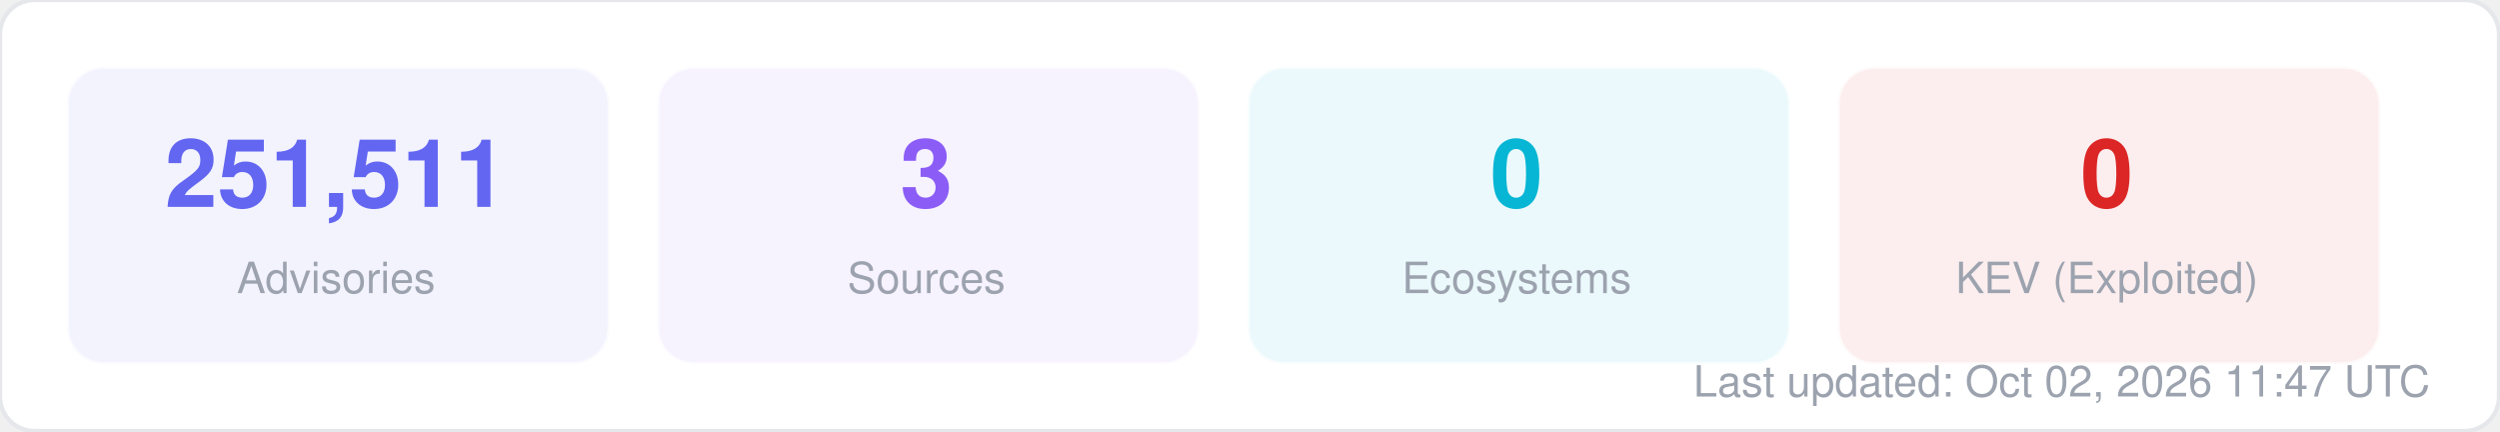
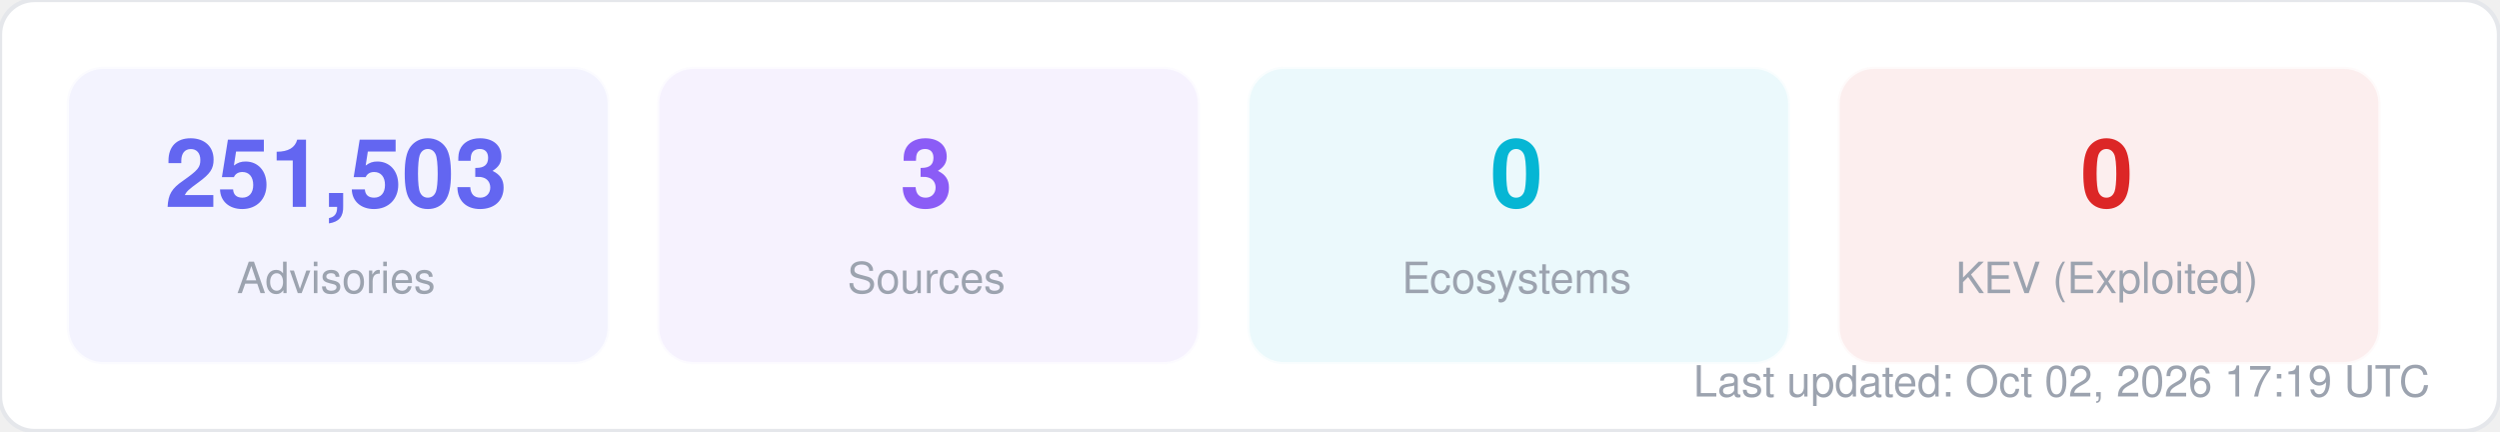
<svg xmlns="http://www.w3.org/2000/svg" width="580" height="100" viewBox="0 0 580 100" fill="none">
  <style>
  text { font-family: -apple-system, BlinkMacSystemFont, "Segoe UI", Helvetica, Arial, sans-serif; }
  .title { font-size: 14px; font-weight: 700; fill: #1f2937; }
  .label { font-size: 11px; fill: #6b7280; }
  .value { font-size: 11px; font-weight: 600; fill: #374151; }
  .big-number { font-size: 28px; font-weight: 800; fill: #111827; }
  .sub { font-size: 10px; fill: #9ca3af; }
</style>
  <rect width="580" height="100" rx="8" fill="#ffffff" stroke="#e5e7eb" stroke-width="1" />
  <rect x="16" y="16" width="125" height="68" rx="8" fill="#6366f1" opacity="0.08" stroke="#6366f1" stroke-width="1" stroke-opacity="0.3" />
-   <text x="78" y="48" text-anchor="middle" class="big-number" style="font-size:22px; fill:#6366f1">251,511</text>
+   <text x="78" y="48" text-anchor="middle" class="big-number" style="font-size:22px; fill:#6366f1">251,503</text>
  <text x="78" y="68" text-anchor="middle" class="sub">Advisories</text>
  <rect x="153" y="16" width="125" height="68" rx="8" fill="#8b5cf6" opacity="0.08" stroke="#8b5cf6" stroke-width="1" stroke-opacity="0.3" />
  <text x="215" y="48" text-anchor="middle" class="big-number" style="font-size:22px; fill:#8b5cf6">3</text>
  <text x="215" y="68" text-anchor="middle" class="sub">Sources</text>
  <rect x="290" y="16" width="125" height="68" rx="8" fill="#06b6d4" opacity="0.08" stroke="#06b6d4" stroke-width="1" stroke-opacity="0.3" />
  <text x="352" y="48" text-anchor="middle" class="big-number" style="font-size:22px; fill:#06b6d4">0</text>
  <text x="352" y="68" text-anchor="middle" class="sub">Ecosystems</text>
  <rect x="427" y="16" width="125" height="68" rx="8" fill="#dc2626" opacity="0.08" stroke="#dc2626" stroke-width="1" stroke-opacity="0.3" />
  <text x="489" y="48" text-anchor="middle" class="big-number" style="font-size:22px; fill:#dc2626">0</text>
  <text x="489" y="68" text-anchor="middle" class="sub">KEV (Exploited)</text>
-   <text x="564" y="92" text-anchor="end" class="sub">Last updated: Oct 02, 2026 11:47 UTC</text>
+   <text x="564" y="92" text-anchor="end" class="sub">Last updated: Oct 02, 2026 17:19 UTC</text>
</svg>
